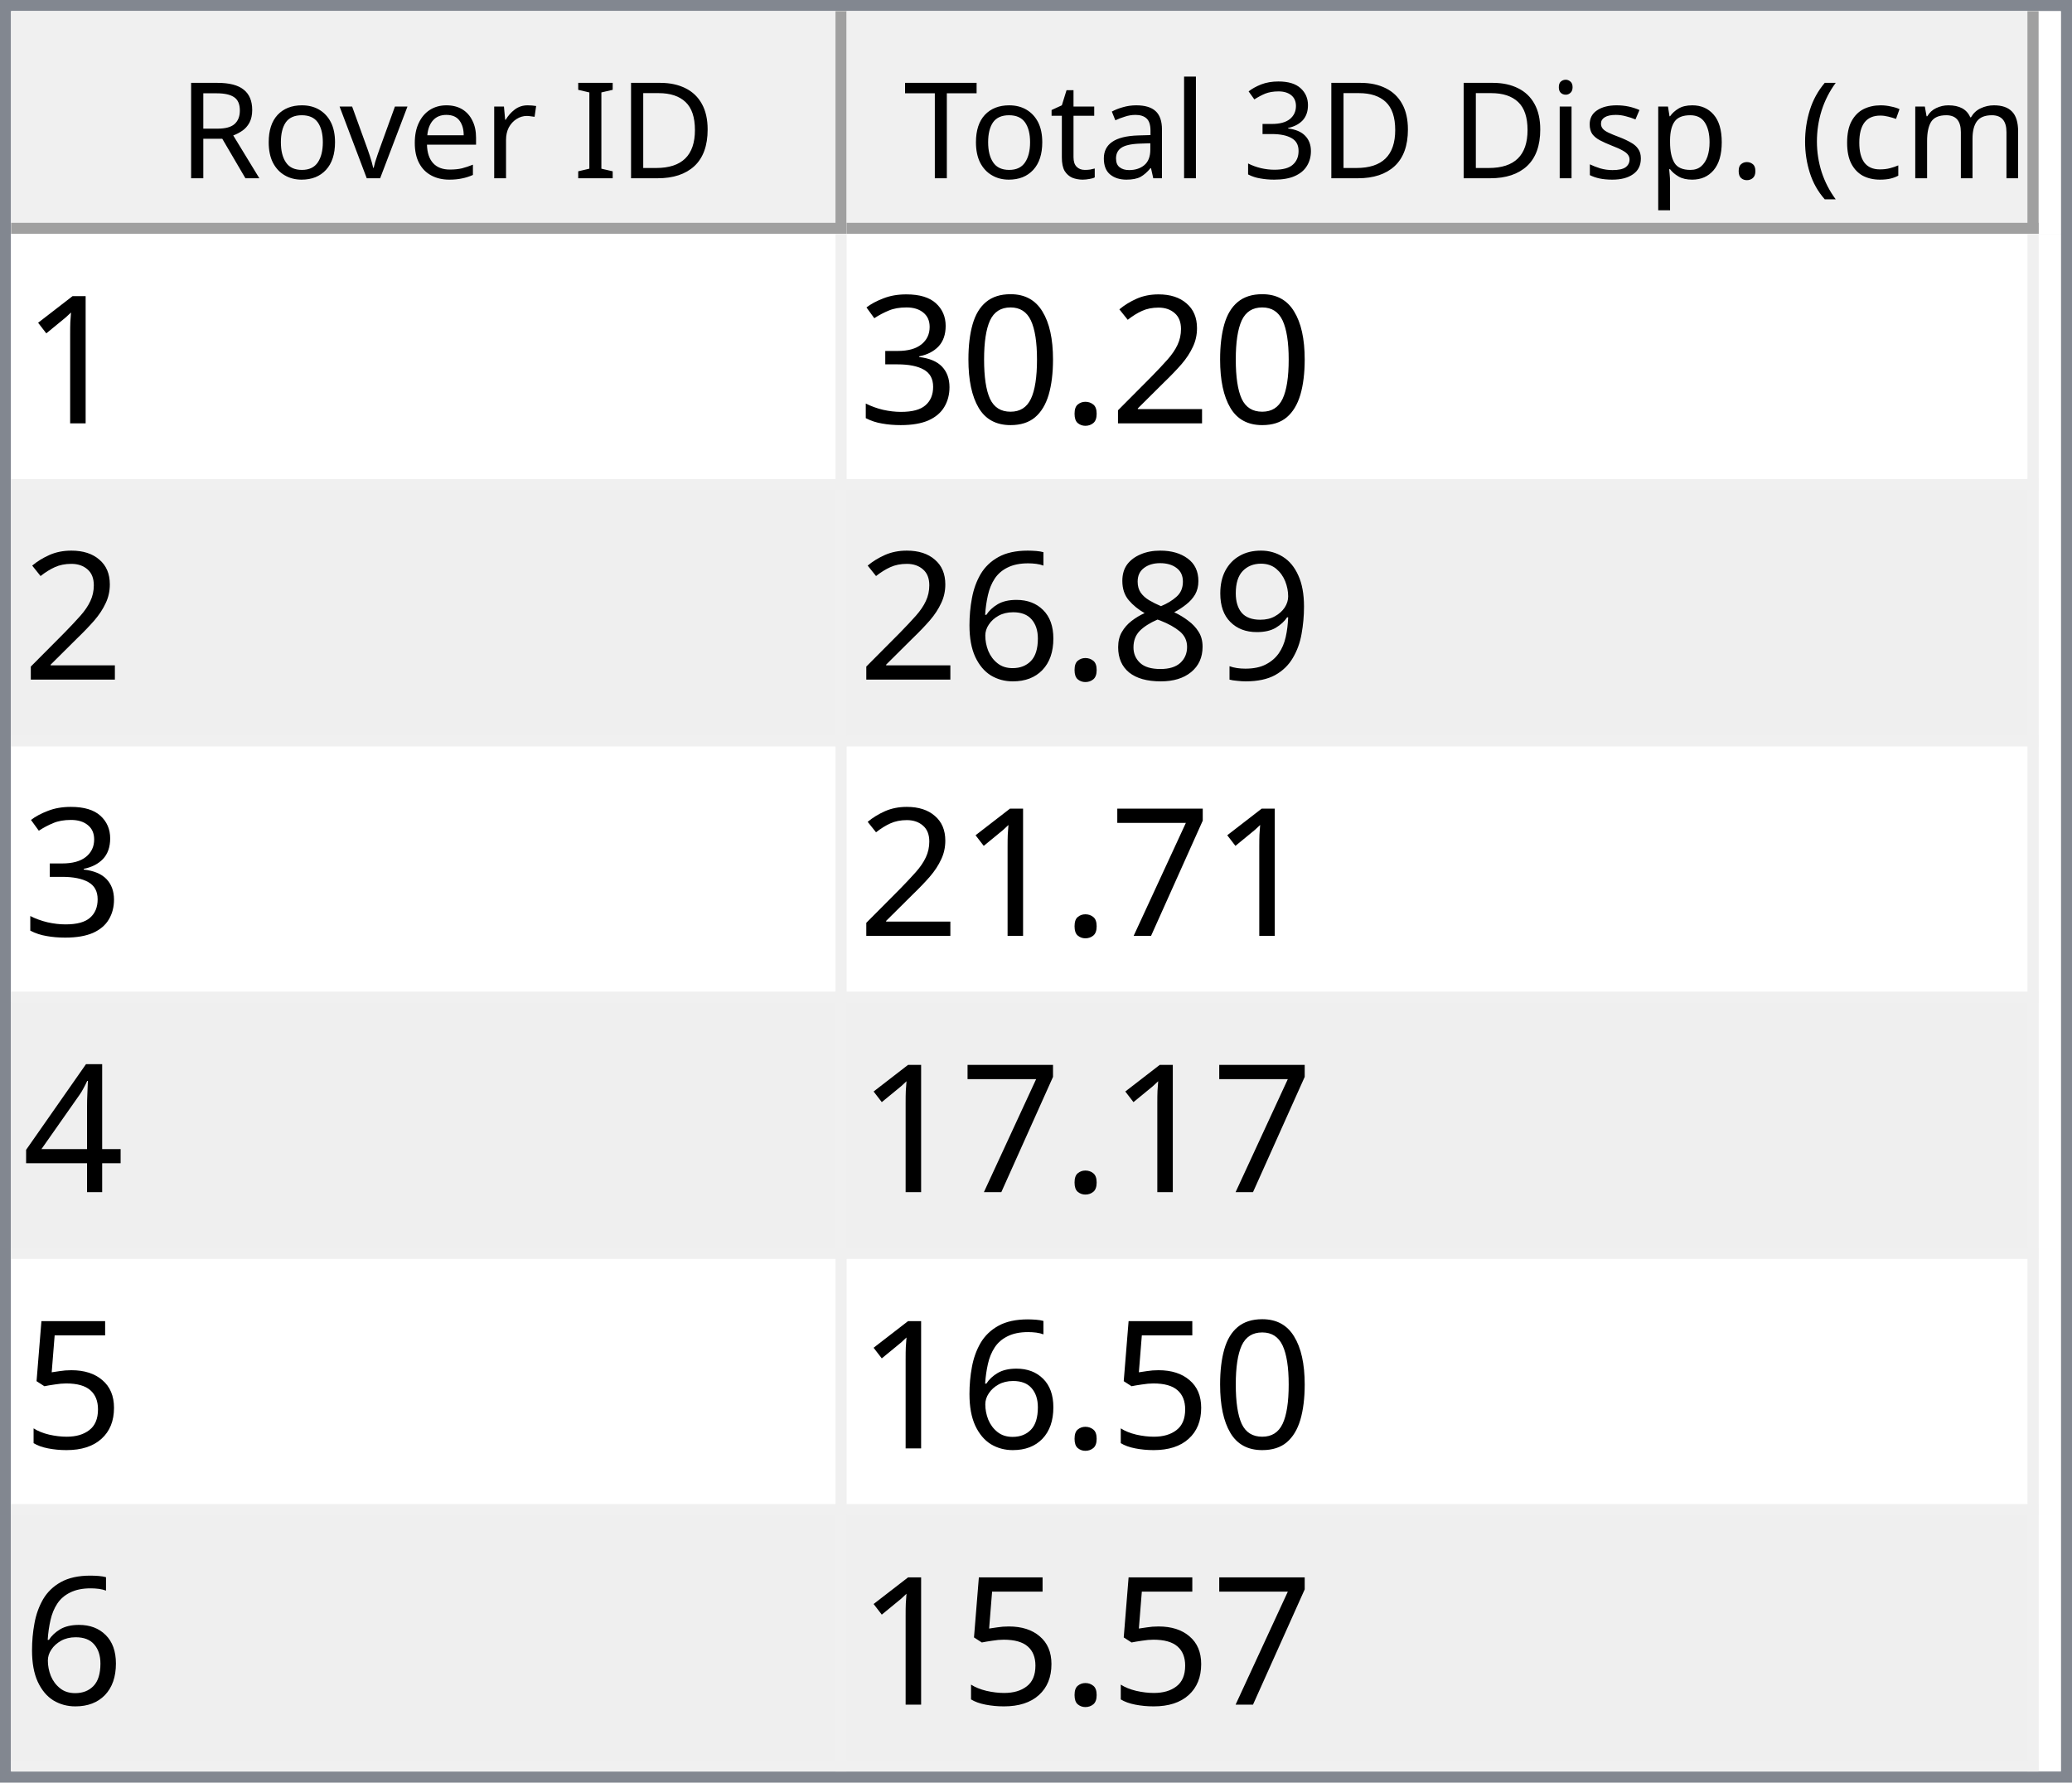
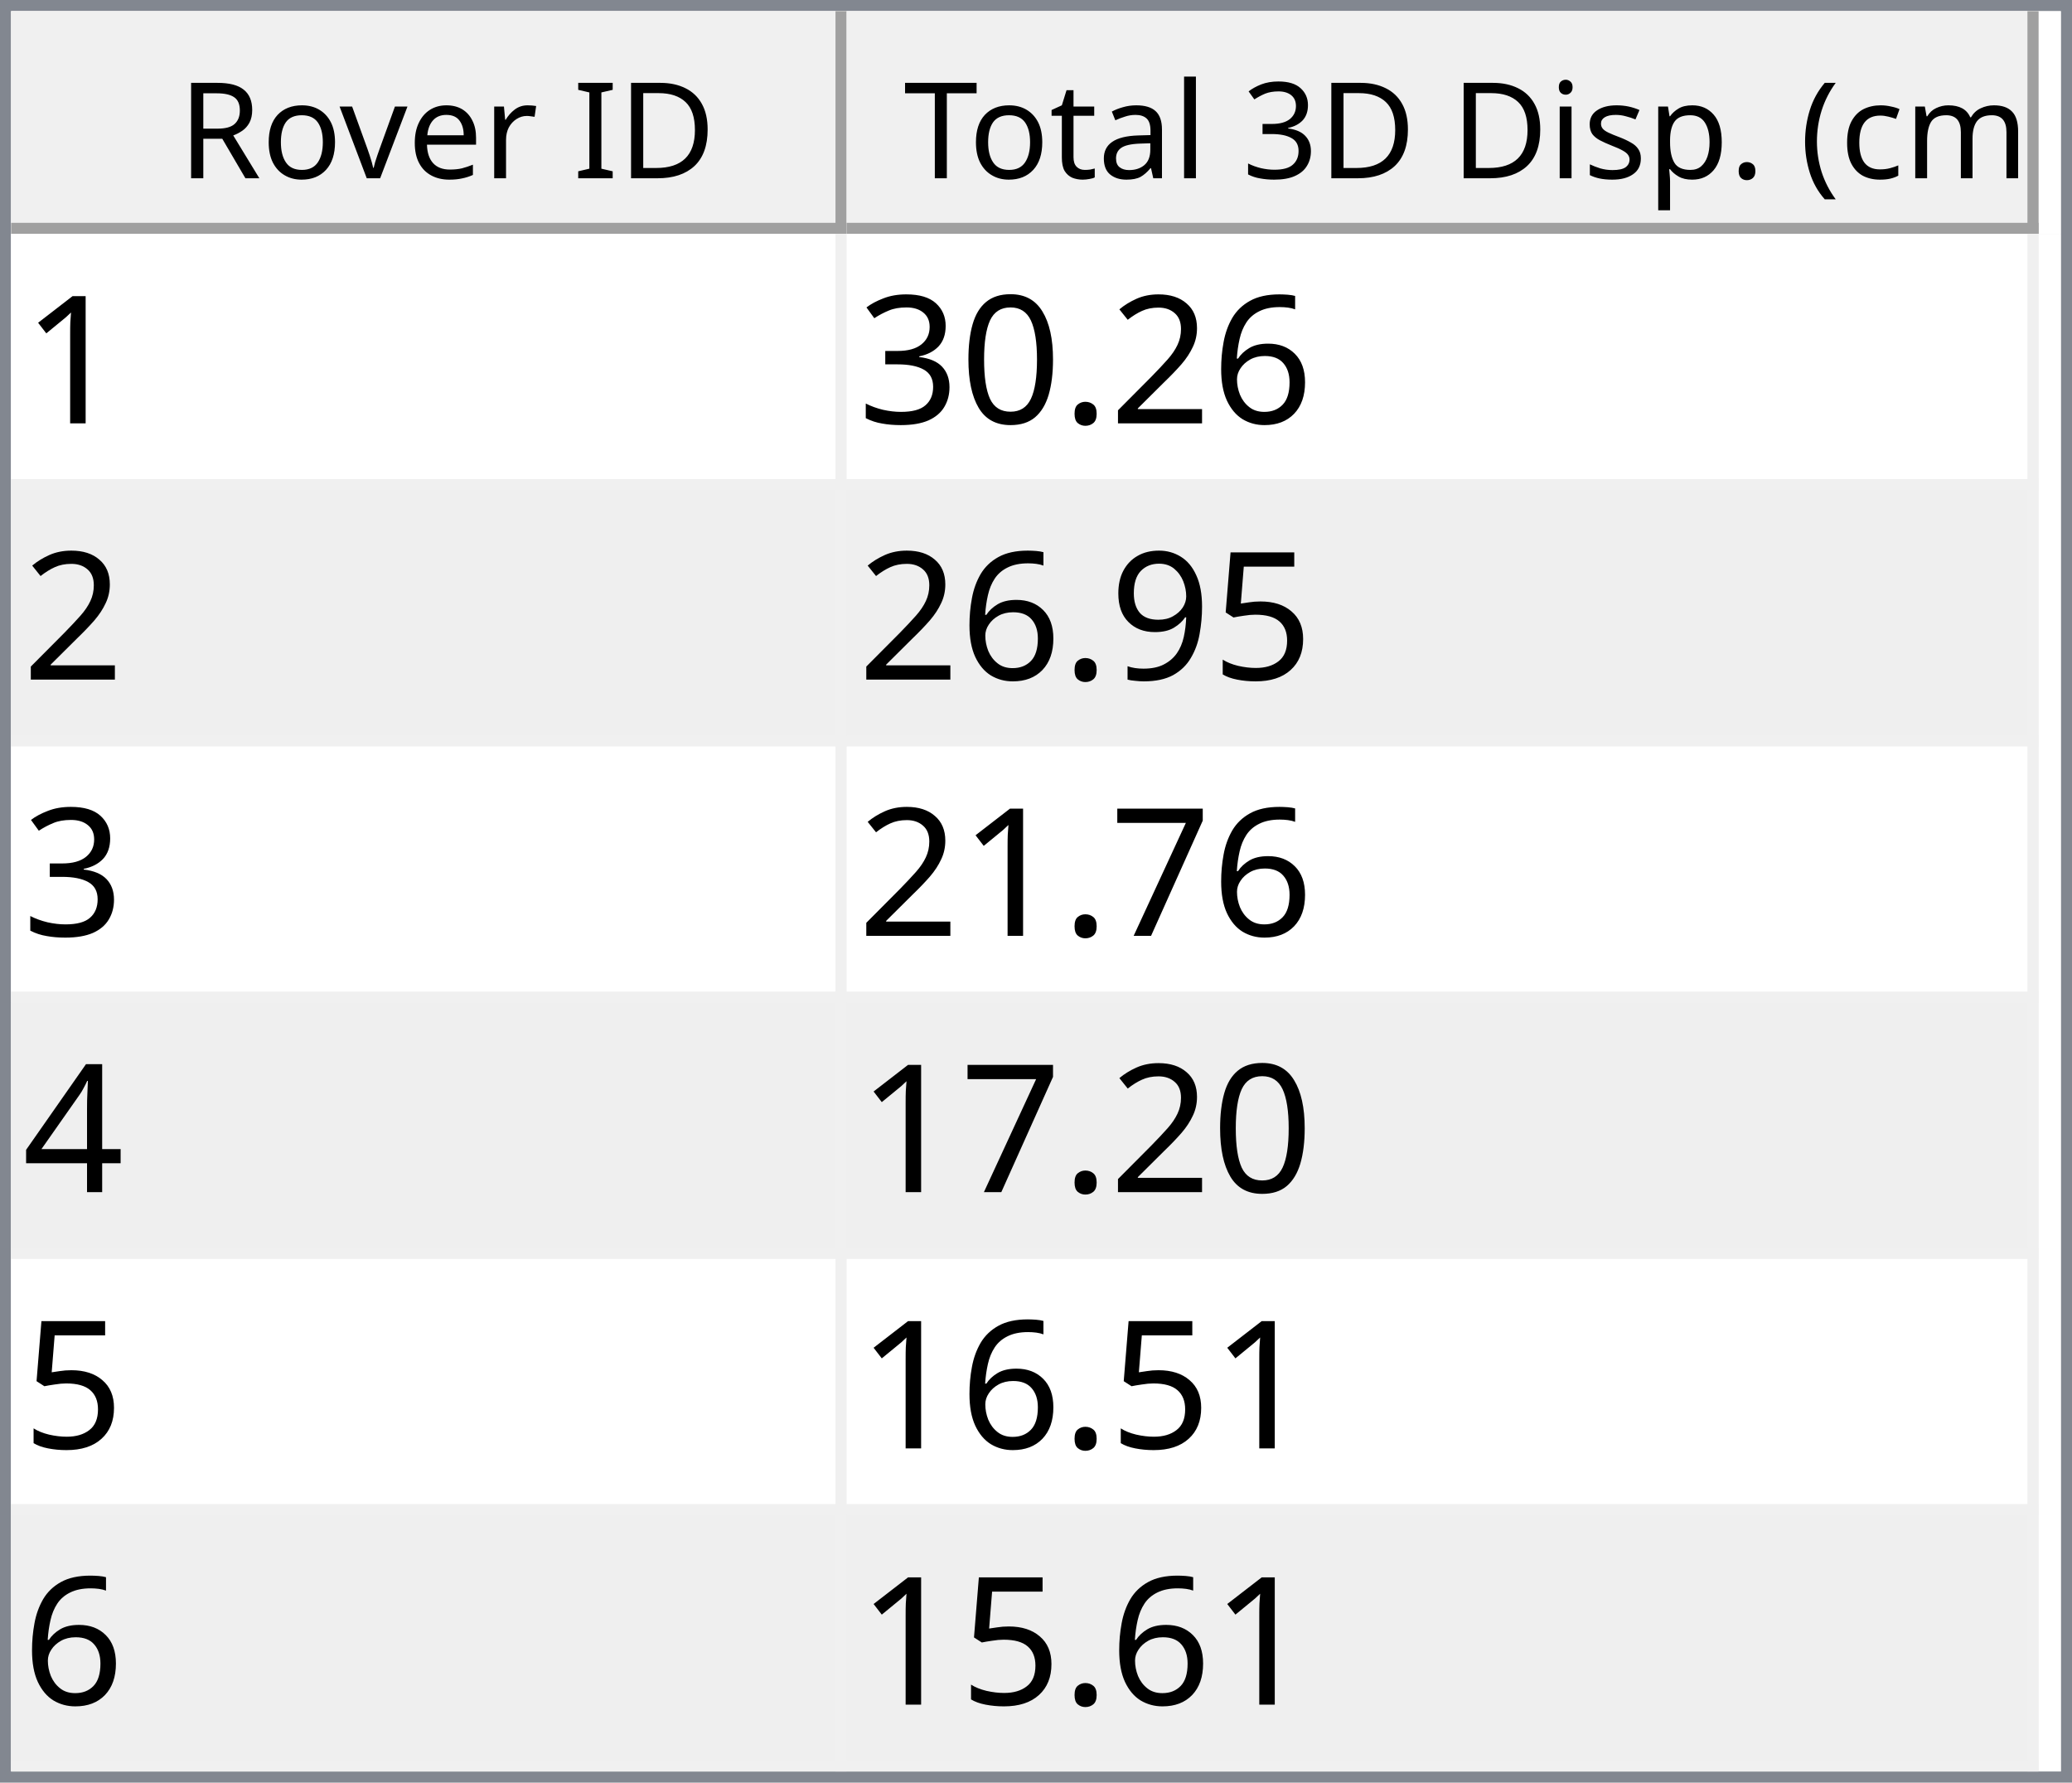
<svg xmlns="http://www.w3.org/2000/svg" style="fill-opacity:1; color-rendering:auto; color-interpolation:auto; text-rendering:auto; stroke:black; stroke-linecap:square; stroke-miterlimit:10; shape-rendering:auto; stroke-opacity:1; fill:black; stroke-dasharray:none; font-weight:normal; stroke-width:1; font-family:'Dialog'; font-style:normal; stroke-linejoin:miter; font-size:12px; stroke-dashoffset:0; image-rendering:auto;" width="186" height="160">
  <defs id="genericDefs" />
  <g>
    <defs id="defs1">
      <clipPath clipPathUnits="userSpaceOnUse" id="clipPath1">
        <path d="M0 0 L186 0 L186 160 L0 160 L0 0 Z" />
      </clipPath>
      <clipPath clipPathUnits="userSpaceOnUse" id="clipPath2">
        <path d="M0 0 L0 160 L186 160 L186 0 Z" />
      </clipPath>
      <clipPath clipPathUnits="userSpaceOnUse" id="clipPath3">
        <path d="M0 0 L0 20 L184 20 L184 0 Z" />
      </clipPath>
      <clipPath clipPathUnits="userSpaceOnUse" id="clipPath4">
        <path d="M0 0 L0 20 L75 20 L75 0 Z" />
      </clipPath>
      <clipPath clipPathUnits="userSpaceOnUse" id="clipPath5">
        <path d="M1 1 L1 19 L74 19 L74 1 Z" />
      </clipPath>
      <clipPath clipPathUnits="userSpaceOnUse" id="clipPath6">
        <path d="M0 0 L0 18 L73 18 L73 0 Z" />
      </clipPath>
      <clipPath clipPathUnits="userSpaceOnUse" id="clipPath7">
        <path d="M-0.5 -0.5 L-0.5 19.5 L74.5 19.5 L74.5 -0.5 Z" />
      </clipPath>
      <clipPath clipPathUnits="userSpaceOnUse" id="clipPath8">
        <path d="M0 0 L0 20 L107 20 L107 0 Z" />
      </clipPath>
      <clipPath clipPathUnits="userSpaceOnUse" id="clipPath9">
        <path d="M1 1 L1 19 L106 19 L106 1 Z" />
      </clipPath>
      <clipPath clipPathUnits="userSpaceOnUse" id="clipPath10">
        <path d="M0 0 L0 18 L105 18 L105 0 Z" />
      </clipPath>
      <clipPath clipPathUnits="userSpaceOnUse" id="clipPath11">
        <path d="M-0.5 -0.5 L-0.5 19.5 L106.5 19.5 L106.5 -0.5 Z" />
      </clipPath>
      <clipPath clipPathUnits="userSpaceOnUse" id="clipPath12">
        <path d="M0 0 L0 138 L184 138 L184 0 Z" />
      </clipPath>
      <clipPath clipPathUnits="userSpaceOnUse" id="clipPath13">
        <path d="M0 0 L0 138 L182 138 L182 0 Z" />
      </clipPath>
      <clipPath clipPathUnits="userSpaceOnUse" id="clipPath14">
        <path d="M-0.5 -0.5 L-0.5 137.5 L181.5 137.5 L181.5 -0.5 Z" />
      </clipPath>
      <clipPath clipPathUnits="userSpaceOnUse" id="clipPath15">
        <path d="M0 0 L0 22 L74 22 L74 0 Z" />
      </clipPath>
      <clipPath clipPathUnits="userSpaceOnUse" id="clipPath16">
        <path d="M0 0 L0 22 L106 22 L106 0 Z" />
      </clipPath>
      <font horiz-adv-x="64.551" id="font1">
        <font-face ascent="107.91" descent="25.098" units-per-em="100" style="font-style:normal; font-family:Segoe UI; font-weight:normal;" />
        <missing-glyph horiz-adv-x="64.551" d="M8.109 0 L8.109 68.266 L56.453 68.266 L56.453 0 L8.109 0 ZM15.328 7.234 L49.219 7.234 L49.219 61.031 L15.328 61.031 L15.328 7.234 Z" />
        <glyph unicode="D" horiz-adv-x="70.117" d="M9.188 0 L9.188 70.016 L28.516 70.016 Q65.531 70.016 65.531 35.891 Q65.531 19.672 55.25 9.836 Q44.969 0 27.734 0 L9.188 0 ZM17.391 62.594 L17.391 7.422 L27.828 7.422 Q41.609 7.422 49.273 14.797 Q56.938 22.172 56.938 35.688 Q56.938 62.594 28.328 62.594 L17.391 62.594 Z" />
        <glyph unicode="I" horiz-adv-x="26.611" d="M17.391 0 L9.188 0 L9.188 70.016 L17.391 70.016 L17.391 0 Z" />
        <glyph unicode=" " horiz-adv-x="27.393" d="" />
        <glyph unicode="r" horiz-adv-x="34.766" d="M34.188 41.891 Q32.078 43.5 28.125 43.5 Q23 43.5 19.555 38.672 Q16.109 33.844 16.109 25.484 L16.109 0 L8.109 0 L8.109 50 L16.109 50 L16.109 39.703 L16.312 39.703 Q18.016 44.969 21.531 47.922 Q25.047 50.875 29.391 50.875 Q32.516 50.875 34.188 50.203 L34.188 41.891 Z" />
        <glyph unicode="e" horiz-adv-x="52.295" d="M48.297 23 L12.984 23 Q13.188 14.656 17.484 10.109 Q21.781 5.562 29.297 5.562 Q37.75 5.562 44.828 11.141 L44.828 3.609 Q38.234 -1.172 27.391 -1.172 Q16.797 -1.172 10.742 5.641 Q4.688 12.453 4.688 24.812 Q4.688 36.469 11.305 43.82 Q17.922 51.172 27.734 51.172 Q37.547 51.172 42.922 44.828 Q48.297 38.484 48.297 27.203 L48.297 23 ZM40.094 29.781 Q40.047 36.719 36.75 40.578 Q33.453 44.438 27.594 44.438 Q21.922 44.438 17.969 40.383 Q14.016 36.328 13.094 29.781 L40.094 29.781 Z" />
        <glyph unicode="v" horiz-adv-x="47.9" d="M47.406 50 L27.484 0 L19.625 0 L0.688 50 L9.469 50 L22.172 13.672 Q23.578 9.672 23.922 6.688 L24.125 6.688 Q24.609 10.453 25.688 13.484 L38.969 50 L47.406 50 Z" />
        <glyph unicode="o" horiz-adv-x="58.594" d="M29 -1.172 Q17.922 -1.172 11.305 5.836 Q4.688 12.844 4.688 24.422 Q4.688 37.016 11.57 44.094 Q18.453 51.172 30.172 51.172 Q41.359 51.172 47.633 44.289 Q53.906 37.406 53.906 25.203 Q53.906 13.234 47.141 6.031 Q40.375 -1.172 29 -1.172 ZM29.594 44.438 Q21.875 44.438 17.383 39.188 Q12.891 33.938 12.891 24.703 Q12.891 15.828 17.43 10.695 Q21.969 5.562 29.594 5.562 Q37.359 5.562 41.531 10.594 Q45.703 15.625 45.703 24.906 Q45.703 34.281 41.531 39.359 Q37.359 44.438 29.594 44.438 Z" />
        <glyph unicode="R" horiz-adv-x="59.814" d="M59.375 0 L49.609 0 L37.891 19.625 Q36.281 22.359 34.766 24.289 Q33.25 26.219 31.664 27.438 Q30.078 28.656 28.25 29.219 Q26.422 29.781 24.125 29.781 L17.391 29.781 L17.391 0 L9.188 0 L9.188 70.016 L30.078 70.016 Q34.672 70.016 38.555 68.867 Q42.438 67.719 45.289 65.375 Q48.141 63.031 49.758 59.547 Q51.375 56.062 51.375 51.375 Q51.375 47.703 50.273 44.656 Q49.172 41.609 47.148 39.211 Q45.125 36.812 42.266 35.133 Q39.406 33.453 35.844 32.516 L35.844 32.328 Q37.594 31.547 38.891 30.547 Q40.188 29.547 41.359 28.18 Q42.531 26.812 43.68 25.078 Q44.828 23.344 46.234 21.047 L59.375 0 ZM17.391 62.594 L17.391 37.203 L28.516 37.203 Q31.594 37.203 34.203 38.133 Q36.812 39.062 38.719 40.797 Q40.625 42.531 41.703 45.047 Q42.781 47.562 42.781 50.688 Q42.781 56.297 39.141 59.445 Q35.5 62.594 28.609 62.594 L17.391 62.594 Z" />
        <glyph unicode=")" horiz-adv-x="30.176" d="M8.297 -15.922 L1.172 -15.922 Q16.406 2.344 16.406 26.812 Q16.406 51.469 1.078 70.016 L8.297 70.016 Q23.531 52.156 23.531 26.703 Q23.531 1.375 8.297 -15.922 Z" />
        <glyph unicode="m" horiz-adv-x="86.133" d="M79.109 0 L71.094 0 L71.094 28.719 Q71.094 37.016 68.531 40.727 Q65.969 44.438 59.906 44.438 Q54.781 44.438 51.195 39.75 Q47.609 35.062 47.609 28.516 L47.609 0 L39.594 0 L39.594 29.688 Q39.594 44.438 28.219 44.438 Q22.953 44.438 19.531 40.016 Q16.109 35.594 16.109 28.516 L16.109 0 L8.109 0 L8.109 50 L16.109 50 L16.109 42.094 L16.312 42.094 Q21.625 51.172 31.844 51.172 Q36.969 51.172 40.773 48.312 Q44.578 45.453 46 40.828 Q51.562 51.172 62.594 51.172 Q79.109 51.172 79.109 30.812 L79.109 0 Z" />
        <glyph unicode="c" horiz-adv-x="46.191" d="M42.188 2.297 Q36.422 -1.172 28.516 -1.172 Q17.828 -1.172 11.258 5.789 Q4.688 12.75 4.688 23.828 Q4.688 36.188 11.766 43.68 Q18.844 51.172 30.672 51.172 Q37.25 51.172 42.281 48.734 L42.281 40.531 Q36.719 44.438 30.375 44.438 Q22.703 44.438 17.797 38.945 Q12.891 33.453 12.891 24.516 Q12.891 15.719 17.508 10.641 Q22.125 5.562 29.891 5.562 Q36.422 5.562 42.188 9.906 L42.188 2.297 Z" />
        <glyph unicode="(" horiz-adv-x="30.176" d="M29.109 -15.922 L21.969 -15.922 Q6.844 1.375 6.844 26.703 Q6.844 52.156 21.969 70.016 L29.203 70.016 Q13.875 51.469 13.875 26.812 Q13.875 2.344 29.109 -15.922 Z" />
        <glyph unicode="." horiz-adv-x="21.68" d="M10.891 -1.078 Q8.641 -1.078 7.055 0.539 Q5.469 2.156 5.469 4.391 Q5.469 6.641 7.055 8.273 Q8.641 9.906 10.891 9.906 Q13.188 9.906 14.797 8.273 Q16.406 6.641 16.406 4.391 Q16.406 2.156 14.797 0.539 Q13.188 -1.078 10.891 -1.078 Z" />
        <glyph unicode="p" horiz-adv-x="58.789" d="M16.312 7.234 L16.109 7.234 L16.109 -23 L8.109 -23 L8.109 50 L16.109 50 L16.109 41.219 L16.312 41.219 Q22.219 51.172 33.594 51.172 Q43.266 51.172 48.688 44.461 Q54.109 37.75 54.109 26.469 Q54.109 13.922 48 6.375 Q41.891 -1.172 31.297 -1.172 Q21.578 -1.172 16.312 7.234 ZM16.109 27.391 L16.109 20.406 Q16.109 14.203 20.141 9.883 Q24.172 5.562 30.375 5.562 Q37.641 5.562 41.773 11.133 Q45.906 16.703 45.906 26.609 Q45.906 34.969 42.047 39.703 Q38.188 44.438 31.594 44.438 Q24.609 44.438 20.359 39.578 Q16.109 34.719 16.109 27.391 Z" />
        <glyph unicode="s" horiz-adv-x="42.432" d="M5.078 1.812 L5.078 10.406 Q11.625 5.562 19.484 5.562 Q30.031 5.562 30.031 12.594 Q30.031 14.594 29.125 15.992 Q28.219 17.391 26.68 18.461 Q25.141 19.531 23.07 20.383 Q21 21.234 18.609 22.172 Q15.281 23.484 12.766 24.828 Q10.25 26.172 8.57 27.859 Q6.891 29.547 6.031 31.695 Q5.172 33.844 5.172 36.719 Q5.172 40.234 6.789 42.945 Q8.406 45.656 11.086 47.484 Q13.766 49.312 17.211 50.242 Q20.656 51.172 24.312 51.172 Q30.812 51.172 35.938 48.922 L35.938 40.828 Q30.422 44.438 23.25 44.438 Q21 44.438 19.195 43.922 Q17.391 43.406 16.094 42.477 Q14.797 41.547 14.086 40.258 Q13.375 38.969 13.375 37.406 Q13.375 35.453 14.086 34.133 Q14.797 32.812 16.164 31.789 Q17.531 30.766 19.484 29.938 Q21.438 29.109 23.922 28.125 Q27.25 26.859 29.883 25.516 Q32.516 24.172 34.375 22.484 Q36.234 20.797 37.234 18.602 Q38.234 16.406 38.234 13.375 Q38.234 9.672 36.602 6.938 Q34.969 4.203 32.234 2.398 Q29.5 0.594 25.93 -0.289 Q22.359 -1.172 18.453 -1.172 Q10.75 -1.172 5.078 1.812 Z" />
        <glyph unicode="i" horiz-adv-x="24.219" d="M12.203 62.703 Q10.062 62.703 8.547 64.164 Q7.031 65.625 7.031 67.875 Q7.031 70.125 8.547 71.609 Q10.062 73.094 12.203 73.094 Q14.406 73.094 15.945 71.609 Q17.484 70.125 17.484 67.875 Q17.484 65.719 15.945 64.211 Q14.406 62.703 12.203 62.703 ZM16.109 0 L8.109 0 L8.109 50 L16.109 50 L16.109 0 Z" />
        <glyph unicode="3" horiz-adv-x="53.906" d="M46.531 19.828 Q46.531 15.094 44.75 11.211 Q42.969 7.328 39.719 4.57 Q36.469 1.812 31.93 0.297 Q27.391 -1.219 21.922 -1.219 Q11.922 -1.219 6 2.594 L6 11.188 Q13.094 5.609 22.219 5.609 Q25.875 5.609 28.828 6.539 Q31.781 7.469 33.906 9.227 Q36.031 10.984 37.18 13.477 Q38.328 15.969 38.328 19.094 Q38.328 32.812 18.797 32.812 L12.984 32.812 L12.984 39.594 L18.5 39.594 Q35.797 39.594 35.797 52.484 Q35.797 64.406 22.609 64.406 Q15.188 64.406 8.688 59.422 L8.688 67.188 Q15.375 71.188 24.609 71.188 Q29 71.188 32.57 69.969 Q36.141 68.75 38.68 66.555 Q41.219 64.359 42.609 61.281 Q44 58.203 44 54.5 Q44 40.672 30.031 36.719 L30.031 36.531 Q33.594 36.141 36.625 34.797 Q39.656 33.453 41.852 31.305 Q44.047 29.156 45.289 26.25 Q46.531 23.344 46.531 19.828 Z" />
        <glyph unicode="l" horiz-adv-x="24.219" d="M16.109 0 L8.109 0 L8.109 74.031 L16.109 74.031 L16.109 0 Z" />
        <glyph unicode="a" horiz-adv-x="50.879" d="M43.891 0 L35.891 0 L35.891 7.812 L35.688 7.812 Q30.469 -1.172 20.312 -1.172 Q12.844 -1.172 8.617 2.781 Q4.391 6.734 4.391 13.281 Q4.391 27.297 20.906 29.594 L35.891 31.688 Q35.891 44.438 25.594 44.438 Q16.547 44.438 9.281 38.281 L9.281 46.484 Q16.656 51.172 26.266 51.172 Q43.891 51.172 43.891 32.516 L43.891 0 ZM35.891 25.297 L23.828 23.641 Q18.266 22.859 15.43 20.875 Q12.594 18.891 12.594 13.875 Q12.594 10.203 15.211 7.883 Q17.828 5.562 22.172 5.562 Q28.125 5.562 32.008 9.742 Q35.891 13.922 35.891 20.312 L35.891 25.297 Z" />
        <glyph unicode="t" horiz-adv-x="33.887" d="M31.297 0.484 Q28.469 -1.078 23.828 -1.078 Q10.688 -1.078 10.688 13.578 L10.688 43.172 L2.094 43.172 L2.094 50 L10.688 50 L10.688 62.203 L18.703 64.797 L18.703 50 L31.297 50 L31.297 43.172 L18.703 43.172 L18.703 14.984 Q18.703 9.969 20.414 7.82 Q22.125 5.672 26.078 5.672 Q29.109 5.672 31.297 7.328 L31.297 0.484 Z" />
        <glyph unicode="T" horiz-adv-x="52.393" d="M50.594 62.594 L30.375 62.594 L30.375 0 L22.172 0 L22.172 62.594 L2 62.594 L2 70.016 L50.594 70.016 L50.594 62.594 Z" />
      </font>
      <font horiz-adv-x="75.0" id="font2">
        <font-face ascent="100.537" descent="21.973" units-per-em="100" style="font-style:normal; font-family:sans-serif; font-weight:normal;" />
        <missing-glyph horiz-adv-x="75.0" d="M12.5 0 L12.5 62.5 L62.5 62.5 L62.5 0 L12.5 0 ZM14.062 1.562 L60.938 1.562 L60.938 60.938 L14.062 60.938 L14.062 1.562 Z" />
        <glyph unicode="1" horiz-adv-x="55.615" d="M37.25 0 L28.469 0 L28.469 56 Q25.297 52.984 20.141 49.953 Q14.984 46.922 10.891 45.406 L10.891 53.906 Q18.266 57.375 23.781 62.305 Q29.297 67.234 31.594 71.875 L37.25 71.875 L37.25 0 Z" />
+         <glyph unicode="6" horiz-adv-x="55.615" d="M49.75 54.047 L41.016 53.375 Q39.844 58.547 37.703 60.891 Q34.125 64.656 28.906 64.656 Q24.703 64.656 21.531 62.312 Q17.391 59.281 14.992 53.469 Q12.594 47.656 12.5 36.922 Q15.672 41.75 20.266 44.094 Q24.859 46.438 29.891 46.438 Q38.672 46.438 44.852 39.969 Q51.031 33.5 51.031 23.25 Q51.031 16.5 48.125 10.719 Q45.219 4.938 40.141 1.859 Q35.062 -1.219 28.609 -1.219 Q17.625 -1.219 10.695 6.859 Q3.766 14.938 3.766 33.5 Q3.766 54.25 11.422 63.672 Q18.109 71.875 29.438 71.875 Q37.891 71.875 43.289 67.141 Q48.688 62.406 49.75 54.047 ZM13.875 23.188 Q13.875 18.656 15.797 14.508 Q17.719 10.359 21.188 8.18 Q24.656 6 28.469 6 Q34.031 6 38.039 10.492 Q42.047 14.984 42.047 22.703 Q42.047 30.125 38.086 34.398 Q34.125 38.672 28.125 38.672 Q22.172 38.672 18.023 34.398 Q13.875 30.125 13.875 23.188 Z" />
        <glyph unicode="2" horiz-adv-x="55.615" d="M50.344 8.453 L50.344 0 L3.031 0 Q2.938 3.172 4.047 6.109 Q5.859 10.938 9.836 15.625 Q13.812 20.312 21.344 26.469 Q33.016 36.031 37.117 41.625 Q41.219 47.219 41.219 52.203 Q41.219 57.422 37.477 61.008 Q33.734 64.594 27.734 64.594 Q21.391 64.594 17.578 60.789 Q13.766 56.984 13.719 50.25 L4.688 51.172 Q5.609 61.281 11.664 66.578 Q17.719 71.875 27.938 71.875 Q38.234 71.875 44.242 66.164 Q50.25 60.453 50.25 52 Q50.25 47.703 48.492 43.555 Q46.734 39.406 42.656 34.812 Q38.578 30.219 29.109 22.219 Q21.188 15.578 18.945 13.211 Q16.703 10.844 15.234 8.453 L50.344 8.453 Z" />
        <glyph unicode="." horiz-adv-x="27.783" d="M9.078 0 L9.078 10.016 L19.094 10.016 L19.094 0 L9.078 0 Z" />
        <glyph unicode="0" horiz-adv-x="55.615" d="M4.156 35.297 Q4.156 48 6.766 55.742 Q9.375 63.484 14.523 67.68 Q19.672 71.875 27.484 71.875 Q33.25 71.875 37.594 69.555 Q41.938 67.234 44.773 62.867 Q47.609 58.5 49.219 52.227 Q50.828 45.953 50.828 35.297 Q50.828 22.703 48.242 14.969 Q45.656 7.234 40.508 3.008 Q35.359 -1.219 27.484 -1.219 Q17.141 -1.219 11.234 6.203 Q4.156 15.141 4.156 35.297 ZM13.188 35.297 Q13.188 17.672 17.312 11.836 Q21.438 6 27.484 6 Q33.547 6 37.672 11.859 Q41.797 17.719 41.797 35.297 Q41.797 52.984 37.672 58.789 Q33.547 64.594 27.391 64.594 Q21.344 64.594 17.719 59.469 Q13.188 52.938 13.188 35.297 Z" />
        <glyph unicode="3" horiz-adv-x="55.615" d="M4.203 18.891 L12.984 20.062 Q14.5 12.594 18.141 9.297 Q21.781 6 27 6 Q33.203 6 37.477 10.297 Q41.75 14.594 41.75 20.953 Q41.75 27 37.797 30.93 Q33.844 34.859 27.734 34.859 Q25.25 34.859 21.531 33.891 L22.516 41.609 Q23.391 41.5 23.922 41.5 Q29.547 41.5 34.039 44.43 Q38.531 47.359 38.531 53.469 Q38.531 58.297 35.258 61.477 Q31.984 64.656 26.812 64.656 Q21.688 64.656 18.266 61.43 Q14.844 58.203 13.875 51.766 L5.078 53.328 Q6.688 62.156 12.398 67.016 Q18.109 71.875 26.609 71.875 Q32.469 71.875 37.398 69.359 Q42.328 66.844 44.945 62.5 Q47.562 58.156 47.562 53.266 Q47.562 48.641 45.07 44.828 Q42.578 41.016 37.703 38.766 Q44.047 37.312 47.562 32.695 Q51.078 28.078 51.078 21.141 Q51.078 11.766 44.242 5.25 Q37.406 -1.266 26.953 -1.266 Q17.531 -1.266 11.305 4.352 Q5.078 9.969 4.203 18.891 Z" />
+         <glyph unicode="5" horiz-adv-x="55.615" d="M4.156 18.75 L13.375 19.531 Q14.406 12.797 18.141 9.398 Q21.875 6 27.156 6 Q33.5 6 37.891 10.789 Q42.281 15.578 42.281 23.484 Q42.281 31 38.062 35.352 Q33.844 39.703 27 39.703 Q22.75 39.703 19.336 37.773 Q15.922 35.844 13.969 32.766 L5.719 33.844 L12.641 70.609 L48.25 70.609 L48.25 62.203 L19.672 62.203 L15.828 42.969 Q22.266 47.469 29.344 47.469 Q38.719 47.469 45.164 40.969 Q51.609 34.469 51.609 24.266 Q51.609 14.547 45.953 7.469 Q39.062 -1.219 27.156 -1.219 Q17.391 -1.219 11.211 4.25 Q5.031 9.719 4.156 18.75 Z" />
        <glyph unicode="9" horiz-adv-x="55.615" d="M5.469 16.547 L13.922 17.328 Q14.984 11.375 18.016 8.688 Q21.047 6 25.781 6 Q29.828 6 32.883 7.859 Q35.938 9.719 37.891 12.82 Q39.844 15.922 41.164 21.195 Q42.484 26.469 42.484 31.938 Q42.484 32.516 42.438 33.688 Q39.797 29.5 35.234 26.883 Q30.672 24.266 25.344 24.266 Q16.453 24.266 10.305 30.711 Q4.156 37.156 4.156 47.703 Q4.156 58.594 10.578 65.234 Q17 71.875 26.656 71.875 Q33.641 71.875 39.43 68.117 Q45.219 64.359 48.219 57.398 Q51.219 50.438 51.219 37.25 Q51.219 23.531 48.242 15.406 Q45.266 7.281 39.383 3.031 Q33.5 -1.219 25.594 -1.219 Q17.188 -1.219 11.867 3.445 Q6.547 8.109 5.469 16.547 ZM41.453 48.141 Q41.453 55.719 37.43 60.156 Q33.406 64.594 27.734 64.594 Q21.875 64.594 17.531 59.812 Q13.188 55.031 13.188 47.406 Q13.188 40.578 17.312 36.305 Q21.438 32.031 27.484 32.031 Q33.594 32.031 37.523 36.305 Q41.453 40.578 41.453 48.141 Z" />
-         <glyph unicode="8" horiz-adv-x="55.615" d="M17.672 38.812 Q12.203 40.828 9.57 44.539 Q6.938 48.25 6.938 53.422 Q6.938 61.234 12.555 66.555 Q18.172 71.875 27.484 71.875 Q36.859 71.875 42.578 66.43 Q48.297 60.984 48.297 53.172 Q48.297 48.188 45.68 44.508 Q43.062 40.828 37.75 38.812 Q44.344 36.672 47.781 31.883 Q51.219 27.094 51.219 20.453 Q51.219 11.281 44.727 5.031 Q38.234 -1.219 27.641 -1.219 Q17.047 -1.219 10.547 5.055 Q4.047 11.328 4.047 20.703 Q4.047 27.688 7.594 32.398 Q11.141 37.109 17.672 38.812 ZM15.922 53.719 Q15.922 48.641 19.195 45.414 Q22.469 42.188 27.688 42.188 Q32.766 42.188 36.016 45.383 Q39.266 48.578 39.266 53.219 Q39.266 58.062 35.914 61.359 Q32.562 64.656 27.594 64.656 Q22.562 64.656 19.242 61.43 Q15.922 58.203 15.922 53.719 ZM13.094 20.656 Q13.094 16.891 14.875 13.375 Q16.656 9.859 20.172 7.93 Q23.688 6 27.734 6 Q34.031 6 38.133 10.055 Q42.234 14.109 42.234 20.359 Q42.234 26.703 38.016 30.859 Q33.797 35.016 27.438 35.016 Q21.234 35.016 17.164 30.914 Q13.094 26.812 13.094 20.656 Z" />
-         <glyph unicode="6" horiz-adv-x="55.615" d="M49.75 54.047 L41.016 53.375 Q39.844 58.547 37.703 60.891 Q34.125 64.656 28.906 64.656 Q24.703 64.656 21.531 62.312 Q17.391 59.281 14.992 53.469 Q12.594 47.656 12.5 36.922 Q15.672 41.75 20.266 44.094 Q24.859 46.438 29.891 46.438 Q38.672 46.438 44.852 39.969 Q51.031 33.5 51.031 23.25 Q51.031 16.5 48.125 10.719 Q45.219 4.938 40.141 1.859 Q35.062 -1.219 28.609 -1.219 Q17.625 -1.219 10.695 6.859 Q3.766 14.938 3.766 33.5 Q3.766 54.25 11.422 63.672 Q18.109 71.875 29.438 71.875 Q37.891 71.875 43.289 67.141 Q48.688 62.406 49.75 54.047 ZM13.875 23.188 Q13.875 18.656 15.797 14.508 Q17.719 10.359 21.188 8.18 Q24.656 6 28.469 6 Q34.031 6 38.039 10.492 Q42.047 14.984 42.047 22.703 Q42.047 30.125 38.086 34.398 Q34.125 38.672 28.125 38.672 Q22.172 38.672 18.023 34.398 Q13.875 30.125 13.875 23.188 Z" />
        <glyph unicode="7" horiz-adv-x="55.615" d="M4.734 62.203 L4.734 70.656 L51.078 70.656 L51.078 63.812 Q44.234 56.547 37.523 44.484 Q30.812 32.422 27.156 19.672 Q24.516 10.688 23.781 0 L14.75 0 Q14.891 8.453 18.062 20.414 Q21.234 32.375 27.172 43.484 Q33.109 54.594 39.797 62.203 L4.734 62.203 Z" />
        <glyph unicode="4" horiz-adv-x="55.615" d="M32.328 0 L32.328 17.141 L1.266 17.141 L1.266 25.203 L33.938 71.578 L41.109 71.578 L41.109 25.203 L50.781 25.203 L50.781 17.141 L41.109 17.141 L41.109 0 L32.328 0 ZM32.328 25.203 L32.328 57.469 L9.906 25.203 L32.328 25.203 Z" />
-         <glyph unicode="5" horiz-adv-x="55.615" d="M4.156 18.75 L13.375 19.531 Q14.406 12.797 18.141 9.398 Q21.875 6 27.156 6 Q33.5 6 37.891 10.789 Q42.281 15.578 42.281 23.484 Q42.281 31 38.062 35.352 Q33.844 39.703 27 39.703 Q22.75 39.703 19.336 37.773 Q15.922 35.844 13.969 32.766 L5.719 33.844 L12.641 70.609 L48.25 70.609 L48.25 62.203 L19.672 62.203 L15.828 42.969 Q22.266 47.469 29.344 47.469 Q38.719 47.469 45.164 40.969 Q51.609 34.469 51.609 24.266 Q51.609 14.547 45.953 7.469 Q39.062 -1.219 27.156 -1.219 Q17.391 -1.219 11.211 4.25 Q5.031 9.719 4.156 18.75 Z" />
      </font>
    </defs>
    <g style="fill:white; stroke:white;">
      <rect x="0" y="0" width="186" style="clip-path:url(#clipPath1); stroke:none;" height="160" />
    </g>
    <g style="fill:white; text-rendering:optimizeSpeed; color-rendering:optimizeSpeed; image-rendering:optimizeSpeed; shape-rendering:crispEdges; stroke:white; color-interpolation:sRGB;">
      <rect x="0" width="186" height="160" y="0" style="stroke:none;" />
      <path style="stroke:none;" d="M0 160 L186 160 L186 0 L0 0 Z" />
    </g>
    <g style="fill:rgb(240,240,240); font-family:'Segoe UI'; stroke:rgb(240,240,240);">
      <rect x="0" y="0" width="186" style="clip-path:url(#clipPath2); stroke:none;" height="160" />
    </g>
    <g style="fill:rgb(130,135,144); font-family:'Segoe UI'; stroke:rgb(130,135,144);">
      <path d="M0 0 L186 0 L186 160 L0 160 L0 0 ZM1 1 L185 1 L185 159 L1 159 L1 1 Z" style="fill-rule:evenodd; clip-path:url(#clipPath2); stroke:none;" />
    </g>
    <g style="fill:white; font-family:'Segoe UI'; stroke:white;" transform="translate(1,1)">
      <rect x="0" y="0" width="184" style="clip-path:url(#clipPath3); stroke:none;" height="20" />
    </g>
    <g style="fill:rgb(240,240,240); font-family:'Segoe UI'; stroke:rgb(240,240,240);" transform="translate(1,1)">
      <rect x="0" y="0" width="75" style="clip-path:url(#clipPath4); stroke:none;" height="20" />
    </g>
    <g style="font-family:'Segoe UI';" transform="translate(2,2)">
      <text x="14" xml:space="preserve" y="14" style="clip-path:url(#clipPath6); stroke:none;">Rover ID</text>
    </g>
    <g style="fill:rgb(160,160,160); font-family:'Segoe UI'; stroke:rgb(160,160,160); stroke-linejoin:bevel;" transform="translate(1.5,1.5)">
      <line x1="74" x2="74" y1="0" style="fill:none; clip-path:url(#clipPath7);" y2="19" />
    </g>
    <g style="fill:rgb(160,160,160); font-family:'Segoe UI'; stroke:rgb(160,160,160); stroke-linejoin:bevel;" transform="matrix(1,0,0,1,1,1) translate(0.5,0.5)">
      <line x1="0" x2="74" y1="19" style="fill:none; clip-path:url(#clipPath7);" y2="19" />
    </g>
    <g style="fill:rgb(240,240,240); font-family:'Segoe UI'; stroke:rgb(240,240,240);" transform="translate(76,1)">
      <rect x="0" y="0" width="107" style="clip-path:url(#clipPath8); stroke:none;" height="20" />
    </g>
    <g style="font-family:'Segoe UI';" transform="translate(77,2)">
      <text x="1" xml:space="preserve" y="14" style="clip-path:url(#clipPath10); stroke:none;"> Total 3D Disp. (cm)</text>
    </g>
    <g style="fill:rgb(160,160,160); font-family:'Segoe UI'; stroke:rgb(160,160,160); stroke-linejoin:bevel;" transform="translate(76.5,1.5)">
      <line x1="106" x2="106" y1="0" style="fill:none; clip-path:url(#clipPath11);" y2="19" />
    </g>
    <g style="fill:rgb(160,160,160); font-family:'Segoe UI'; stroke:rgb(160,160,160); stroke-linejoin:bevel;" transform="matrix(1,0,0,1,76,1) translate(0.5,0.5)">
      <line x1="0" x2="106" y1="19" style="fill:none; clip-path:url(#clipPath11);" y2="19" />
    </g>
    <g style="fill:white; font-family:'Segoe UI'; stroke:white;" transform="translate(1,21)">
      <rect x="0" y="0" width="184" style="clip-path:url(#clipPath12); stroke:none;" height="138" />
    </g>
    <g style="fill:rgb(240,240,240); font-size:16px; font-family:sans-serif; stroke:rgb(240,240,240);" transform="translate(1,21)">
      <rect x="0" y="0" width="182" style="clip-path:url(#clipPath13); stroke:none;" height="138" />
      <line transform="translate(0.5,0.5)" x1="0" x2="181" y1="22" style="clip-path:url(#clipPath14); fill:none; stroke-linejoin:bevel;" y2="22" />
    </g>
    <g transform="matrix(1,0,0,1,1,21) translate(0.5,0.5)" style="fill:rgb(240,240,240); font-size:16px; font-family:sans-serif; stroke:rgb(240,240,240); stroke-linejoin:bevel;">
      <line x1="0" x2="181" y1="45" style="fill:none; clip-path:url(#clipPath14);" y2="45" />
    </g>
    <g transform="matrix(1,0,0,1,1,21) translate(0.5,0.5)" style="fill:rgb(240,240,240); font-size:16px; font-family:sans-serif; stroke:rgb(240,240,240); stroke-linejoin:bevel;">
      <line x1="0" x2="181" y1="68" style="fill:none; clip-path:url(#clipPath14);" y2="68" />
    </g>
    <g transform="matrix(1,0,0,1,1,21) translate(0.5,0.5)" style="fill:rgb(240,240,240); font-size:16px; font-family:sans-serif; stroke:rgb(240,240,240); stroke-linejoin:bevel;">
      <line x1="0" x2="181" y1="91" style="fill:none; clip-path:url(#clipPath14);" y2="91" />
    </g>
    <g transform="matrix(1,0,0,1,1,21) translate(0.5,0.5)" style="fill:rgb(240,240,240); font-size:16px; font-family:sans-serif; stroke:rgb(240,240,240); stroke-linejoin:bevel;">
      <line x1="0" x2="181" y1="114" style="fill:none; clip-path:url(#clipPath14);" y2="114" />
    </g>
    <g transform="matrix(1,0,0,1,1,21) translate(0.5,0.5)" style="fill:rgb(240,240,240); font-size:16px; font-family:sans-serif; stroke:rgb(240,240,240); stroke-linejoin:bevel;">
      <line x1="0" x2="181" y1="137" style="fill:none; clip-path:url(#clipPath14);" y2="137" />
    </g>
    <g transform="matrix(1,0,0,1,1,21) translate(0.5,0.5)" style="fill:rgb(240,240,240); font-size:16px; font-family:sans-serif; stroke:rgb(240,240,240); stroke-linejoin:bevel;">
      <line x1="74" x2="74" y1="0" style="fill:none; clip-path:url(#clipPath14);" y2="137" />
    </g>
    <g transform="matrix(1,0,0,1,1,21) translate(0.5,0.5)" style="fill:rgb(240,240,240); font-size:16px; font-family:sans-serif; stroke:rgb(240,240,240); stroke-linejoin:bevel;">
      <line x1="181" x2="181" y1="0" style="fill:none; clip-path:url(#clipPath14);" y2="137" />
    </g>
    <g style="fill:white; font-size:16px; font-family:sans-serif; stroke:white;" transform="matrix(1,0,0,1,1,21)">
      <rect x="0" y="0" width="74" style="clip-path:url(#clipPath15); stroke:none;" height="22" />
      <text x="1" y="17" style="fill:black; clip-path:url(#clipPath15); stroke:none;" xml:space="preserve">1</text>
    </g>
    <g style="fill:white; font-size:16px; font-family:sans-serif; stroke:white;" transform="matrix(1,0,0,1,1,21) translate(75,0)">
      <rect x="0" y="0" width="106" style="clip-path:url(#clipPath16); stroke:none;" height="22" />
-       <text x="1" y="17" style="fill:black; clip-path:url(#clipPath16); stroke:none;" xml:space="preserve">30.20</text>
+       <text x="1" y="17" style="fill:black; clip-path:url(#clipPath16); stroke:none;" xml:space="preserve">30.26</text>
    </g>
    <g style="fill:rgb(239,239,239); font-size:16px; font-family:sans-serif; stroke:rgb(239,239,239);" transform="matrix(1,0,0,1,1,21) translate(0,23)">
      <rect x="0" y="0" width="74" style="clip-path:url(#clipPath15); stroke:none;" height="22" />
      <text x="1" y="17" style="fill:black; clip-path:url(#clipPath15); stroke:none;" xml:space="preserve">2</text>
    </g>
    <g style="fill:rgb(239,239,239); font-size:16px; font-family:sans-serif; stroke:rgb(239,239,239);" transform="matrix(1,0,0,1,1,21) translate(75,23)">
      <rect x="0" y="0" width="106" style="clip-path:url(#clipPath16); stroke:none;" height="22" />
-       <text x="1" y="17" style="fill:black; clip-path:url(#clipPath16); stroke:none;" xml:space="preserve">26.89</text>
+       <text x="1" y="17" style="fill:black; clip-path:url(#clipPath16); stroke:none;" xml:space="preserve">26.95</text>
    </g>
    <g style="fill:white; font-size:16px; font-family:sans-serif; stroke:white;" transform="matrix(1,0,0,1,1,21) translate(0,46)">
      <rect x="0" y="0" width="74" style="clip-path:url(#clipPath15); stroke:none;" height="22" />
      <text x="1" y="17" style="fill:black; clip-path:url(#clipPath15); stroke:none;" xml:space="preserve">3</text>
    </g>
    <g style="fill:white; font-size:16px; font-family:sans-serif; stroke:white;" transform="matrix(1,0,0,1,1,21) translate(75,46)">
      <rect x="0" y="0" width="106" style="clip-path:url(#clipPath16); stroke:none;" height="22" />
-       <text x="1" y="17" style="fill:black; clip-path:url(#clipPath16); stroke:none;" xml:space="preserve">21.71</text>
+       <text x="1" y="17" style="fill:black; clip-path:url(#clipPath16); stroke:none;" xml:space="preserve">21.76</text>
    </g>
    <g style="fill:rgb(239,239,239); font-size:16px; font-family:sans-serif; stroke:rgb(239,239,239);" transform="matrix(1,0,0,1,1,21) translate(0,69)">
      <rect x="0" y="0" width="74" style="clip-path:url(#clipPath15); stroke:none;" height="22" />
      <text x="1" y="17" style="fill:black; clip-path:url(#clipPath15); stroke:none;" xml:space="preserve">4</text>
    </g>
    <g style="fill:rgb(239,239,239); font-size:16px; font-family:sans-serif; stroke:rgb(239,239,239);" transform="matrix(1,0,0,1,1,21) translate(75,69)">
      <rect x="0" y="0" width="106" style="clip-path:url(#clipPath16); stroke:none;" height="22" />
-       <text x="1" y="17" style="fill:black; clip-path:url(#clipPath16); stroke:none;" xml:space="preserve">17.17</text>
+       <text x="1" y="17" style="fill:black; clip-path:url(#clipPath16); stroke:none;" xml:space="preserve">17.20</text>
    </g>
    <g style="fill:white; font-size:16px; font-family:sans-serif; stroke:white;" transform="matrix(1,0,0,1,1,21) translate(0,92)">
      <rect x="0" y="0" width="74" style="clip-path:url(#clipPath15); stroke:none;" height="22" />
      <text x="1" y="17" style="fill:black; clip-path:url(#clipPath15); stroke:none;" xml:space="preserve">5</text>
    </g>
    <g style="fill:white; font-size:16px; font-family:sans-serif; stroke:white;" transform="matrix(1,0,0,1,1,21) translate(75,92)">
      <rect x="0" y="0" width="106" style="clip-path:url(#clipPath16); stroke:none;" height="22" />
-       <text x="1" y="17" style="fill:black; clip-path:url(#clipPath16); stroke:none;" xml:space="preserve">16.50</text>
+       <text x="1" y="17" style="fill:black; clip-path:url(#clipPath16); stroke:none;" xml:space="preserve">16.51</text>
    </g>
    <g style="fill:rgb(239,239,239); font-size:16px; font-family:sans-serif; stroke:rgb(239,239,239);" transform="matrix(1,0,0,1,1,21) translate(0,115)">
      <rect x="0" y="0" width="74" style="clip-path:url(#clipPath15); stroke:none;" height="22" />
      <text x="1" y="17" style="fill:black; clip-path:url(#clipPath15); stroke:none;" xml:space="preserve">6</text>
    </g>
    <g style="fill:rgb(239,239,239); font-size:16px; font-family:sans-serif; stroke:rgb(239,239,239);" transform="matrix(1,0,0,1,1,21) translate(75,115)">
      <rect x="0" y="0" width="106" style="clip-path:url(#clipPath16); stroke:none;" height="22" />
-       <text x="1" y="17" style="fill:black; clip-path:url(#clipPath16); stroke:none;" xml:space="preserve">15.57</text>
+       <text x="1" y="17" style="fill:black; clip-path:url(#clipPath16); stroke:none;" xml:space="preserve">15.61</text>
    </g>
  </g>
</svg>
